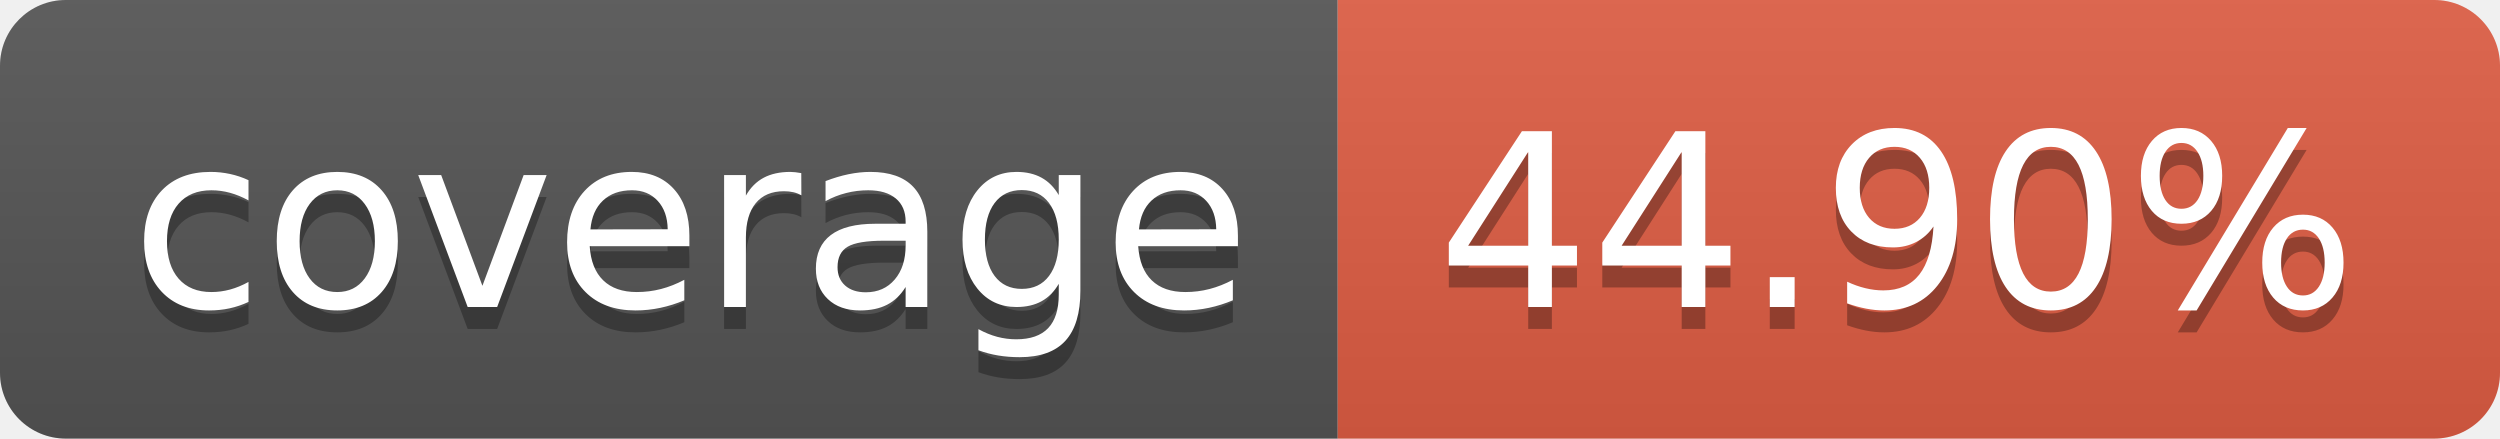
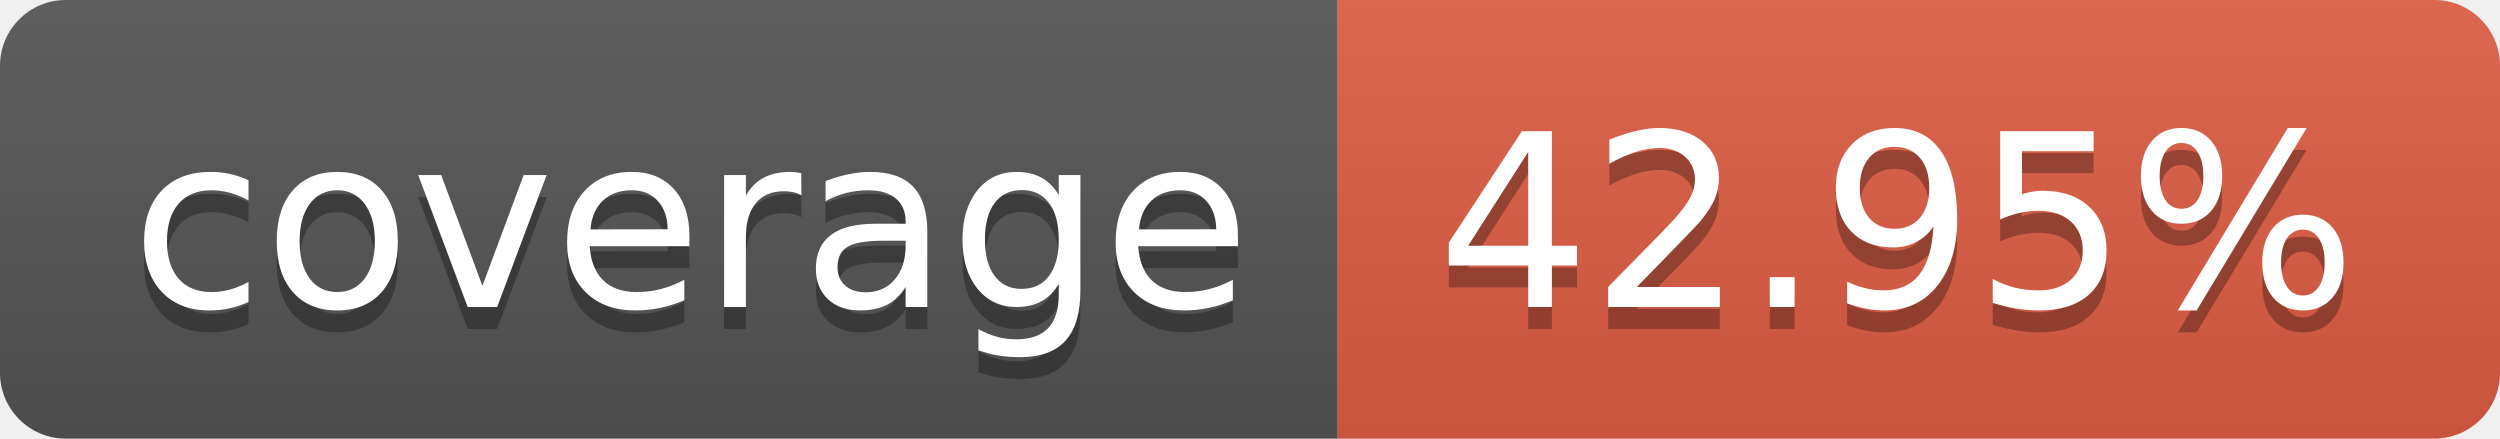
- <svg xmlns="http://www.w3.org/2000/svg" width="114" height="20" role="img" aria-label="coverage: 44.90%">
+ <svg xmlns="http://www.w3.org/2000/svg" width="114" height="20" role="img" aria-label="coverage: 42.95%">
  <linearGradient id="s" x2="0" y2="100%">
    <stop offset="0" stop-color="#bbb" stop-opacity=".1" />
    <stop offset="1" stop-opacity=".1" />
  </linearGradient>
  <clipPath id="r">
    <rect width="114" height="20" rx="3" fill="#fff" />
  </clipPath>
  <g clip-path="url(#r)">
    <rect width="61" height="20" fill="#555" />
    <rect x="61" width="53" height="20" fill="#e05d44" />
    <rect width="114" height="20" fill="url(#s)" />
  </g>
  <g fill="#fff" text-anchor="middle" font-family="Verdana,Geneva,DejaVu Sans,sans-serif" text-rendering="geometricPrecision" font-size="110">
    <text aria-hidden="true" x="315" y="150" fill="#010101" fill-opacity=".3" transform="scale(.1)" textLength="510">coverage</text>
    <text x="315" y="140" transform="scale(.1)" fill="#fff" textLength="510">coverage</text>
-     <text aria-hidden="true" x="865" y="150" fill="#010101" fill-opacity=".3" transform="scale(.1)" textLength="430">44.90%</text>
-     <text x="865" y="140" transform="scale(.1)" fill="#fff" textLength="430">44.90%</text>
+     <text aria-hidden="true" x="865" y="150" fill="#010101" fill-opacity=".3" transform="scale(.1)" textLength="430">42.95%</text>
+     <text x="865" y="140" transform="scale(.1)" fill="#fff" textLength="430">42.95%</text>
  </g>
</svg>
